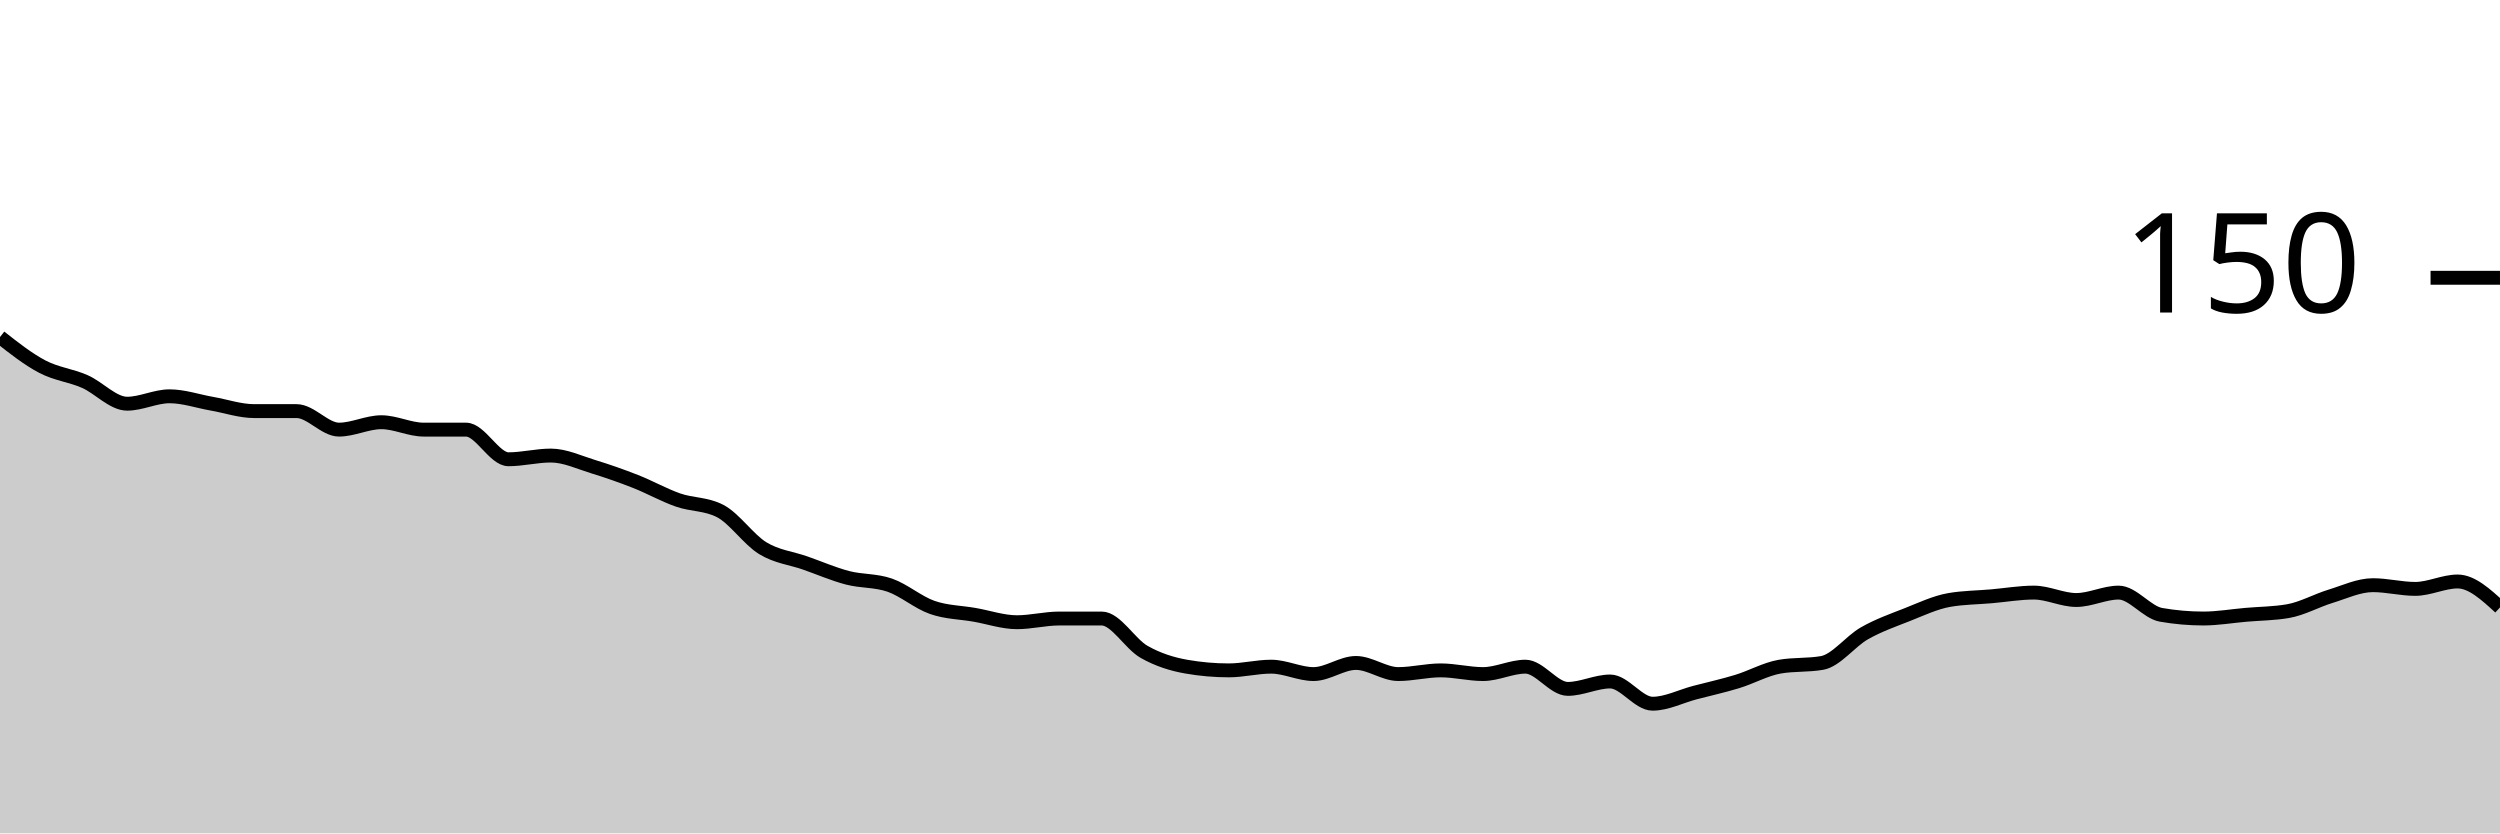
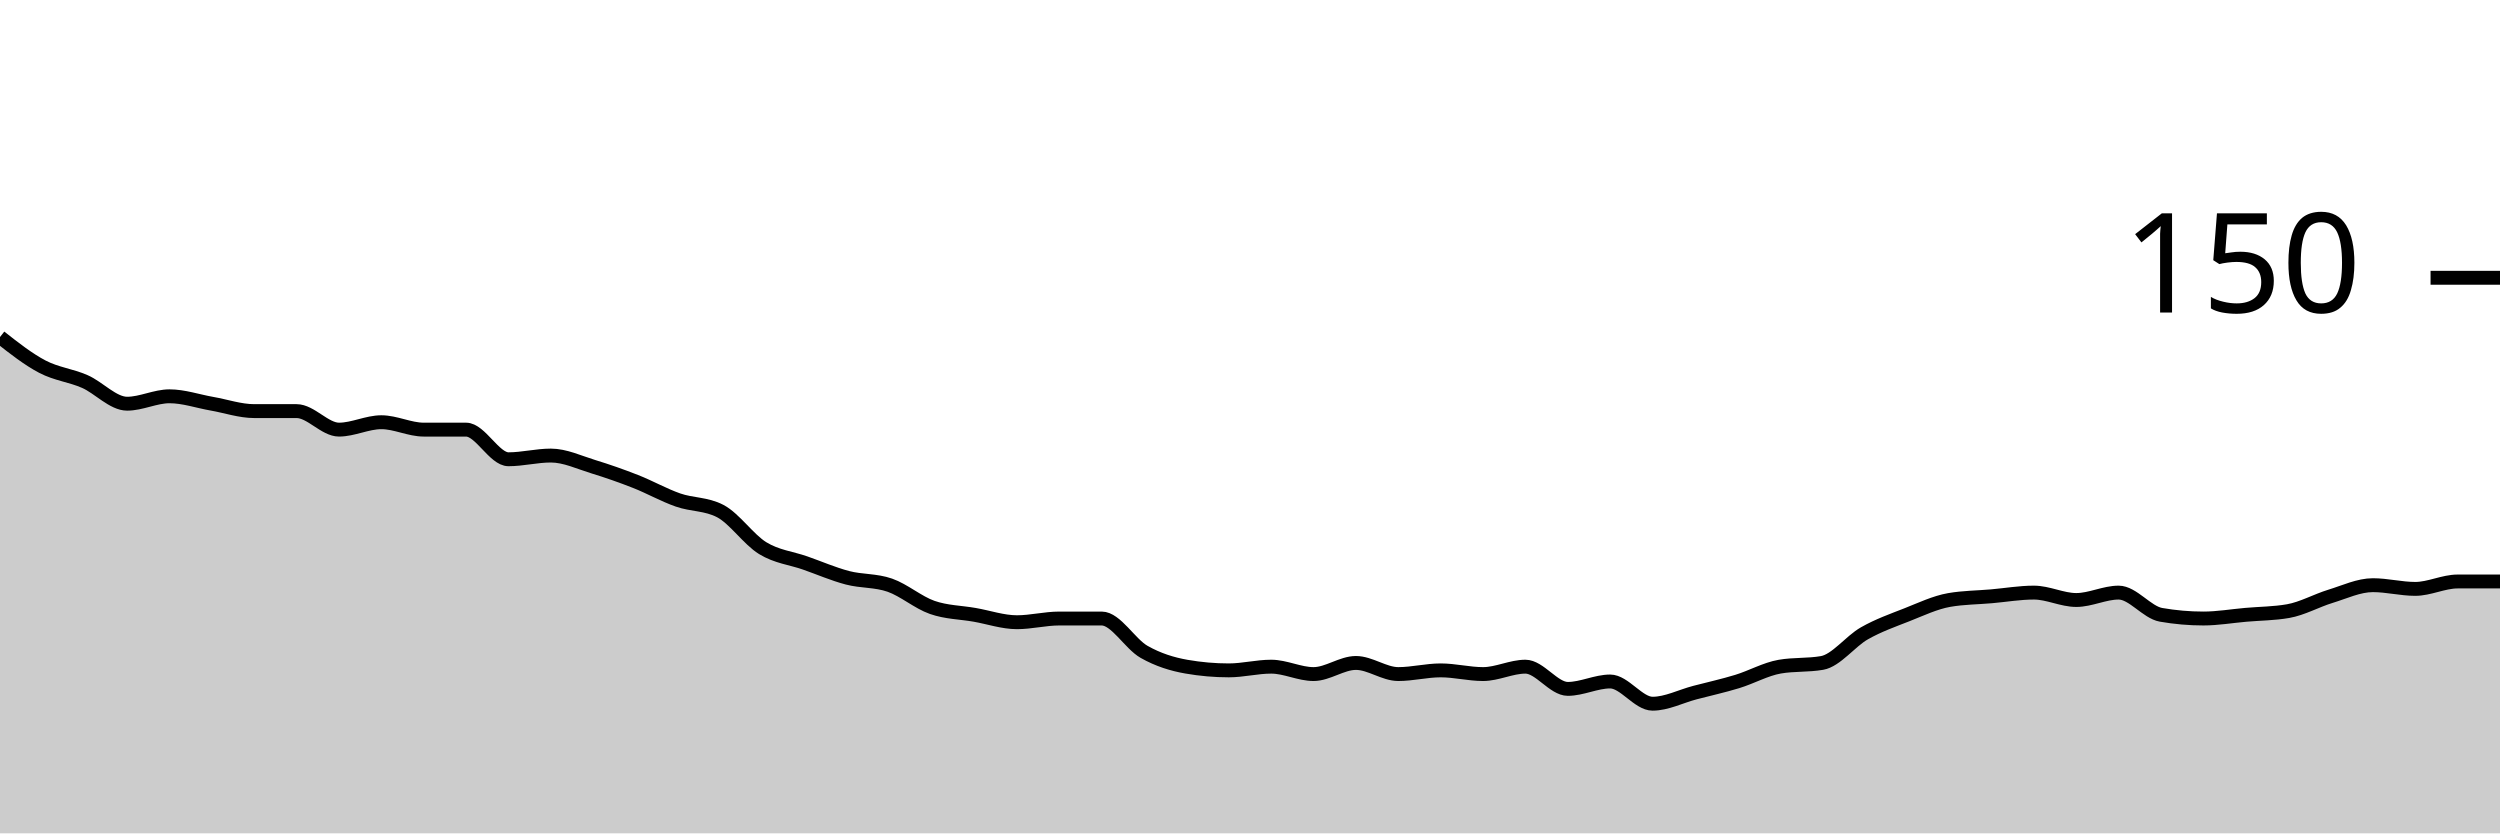
<svg xmlns="http://www.w3.org/2000/svg" viewBox="0 0 180 60">
  <g transform="translate(0,20)">
-     <path class="area" fill="rgba(0, 0, 0, 0.2)" d="M0,4.267C1.017,5.067,2.034,5.867,3.051,6.4C4.068,6.933,5.085,7.022,6.102,7.467C7.119,7.911,8.136,9.067,9.153,9.067C10.169,9.067,11.186,8.533,12.203,8.533C13.22,8.533,14.237,8.889,15.254,9.067C16.271,9.244,17.288,9.6,18.305,9.6C19.322,9.6,20.339,9.6,21.356,9.6C22.373,9.6,23.39,10.933,24.407,10.933C25.424,10.933,26.441,10.4,27.458,10.4C28.475,10.4,29.492,10.933,30.508,10.933C31.525,10.933,32.542,10.933,33.559,10.933C34.576,10.933,35.593,13.067,36.61,13.067C37.627,13.067,38.644,12.8,39.661,12.8C40.678,12.8,41.695,13.289,42.712,13.6C43.729,13.911,44.746,14.267,45.763,14.667C46.78,15.067,47.797,15.644,48.814,16C49.831,16.356,50.847,16.267,51.864,16.8C52.881,17.333,53.898,18.844,54.915,19.467C55.932,20.089,56.949,20.178,57.966,20.533C58.983,20.889,60,21.333,61.017,21.6C62.034,21.867,63.051,21.778,64.068,22.133C65.085,22.489,66.102,23.378,67.119,23.733C68.136,24.089,69.153,24.089,70.169,24.267C71.186,24.444,72.203,24.8,73.22,24.8C74.237,24.8,75.254,24.533,76.271,24.533C77.288,24.533,78.305,24.533,79.322,24.533C80.339,24.533,81.356,26.356,82.373,26.933C83.39,27.511,84.407,27.822,85.424,28C86.441,28.178,87.458,28.267,88.475,28.267C89.492,28.267,90.508,28,91.525,28C92.542,28,93.559,28.533,94.576,28.533C95.593,28.533,96.61,27.733,97.627,27.733C98.644,27.733,99.661,28.533,100.678,28.533C101.695,28.533,102.712,28.267,103.729,28.267C104.746,28.267,105.763,28.533,106.78,28.533C107.797,28.533,108.814,28,109.831,28C110.847,28,111.864,29.6,112.881,29.6C113.898,29.6,114.915,29.067,115.932,29.067C116.949,29.067,117.966,30.667,118.983,30.667C120,30.667,121.017,30.133,122.034,29.867C123.051,29.6,124.068,29.378,125.085,29.067C126.102,28.756,127.119,28.178,128.136,28C129.153,27.822,130.169,27.911,131.186,27.733C132.203,27.556,133.22,26.178,134.237,25.6C135.254,25.022,136.271,24.667,137.288,24.267C138.305,23.867,139.322,23.378,140.339,23.2C141.356,23.022,142.373,23.022,143.39,22.933C144.407,22.844,145.424,22.667,146.441,22.667C147.458,22.667,148.475,23.2,149.492,23.2C150.508,23.2,151.525,22.667,152.542,22.667C153.559,22.667,154.576,24.089,155.593,24.267C156.61,24.444,157.627,24.533,158.644,24.533C159.661,24.533,160.678,24.356,161.695,24.267C162.712,24.178,163.729,24.178,164.746,24C165.763,23.822,166.78,23.244,167.797,22.933C168.814,22.622,169.831,22.133,170.847,22.133C171.864,22.133,172.881,22.4,173.898,22.4C174.915,22.4,175.932,21.867,176.949,21.867C177.966,21.867,178.983,22.8,180,23.733L180,40C178.983,40,177.966,40,176.949,40C175.932,40,174.915,40,173.898,40C172.881,40,171.864,40,170.847,40C169.831,40,168.814,40,167.797,40C166.78,40,165.763,40,164.746,40C163.729,40,162.712,40,161.695,40C160.678,40,159.661,40,158.644,40C157.627,40,156.61,40,155.593,40C154.576,40,153.559,40,152.542,40C151.525,40,150.508,40,149.492,40C148.475,40,147.458,40,146.441,40C145.424,40,144.407,40,143.39,40C142.373,40,141.356,40,140.339,40C139.322,40,138.305,40,137.288,40C136.271,40,135.254,40,134.237,40C133.22,40,132.203,40,131.186,40C130.169,40,129.153,40,128.136,40C127.119,40,126.102,40,125.085,40C124.068,40,123.051,40,122.034,40C121.017,40,120,40,118.983,40C117.966,40,116.949,40,115.932,40C114.915,40,113.898,40,112.881,40C111.864,40,110.847,40,109.831,40C108.814,40,107.797,40,106.78,40C105.763,40,104.746,40,103.729,40C102.712,40,101.695,40,100.678,40C99.661,40,98.644,40,97.627,40C96.61,40,95.593,40,94.576,40C93.559,40,92.542,40,91.525,40C90.508,40,89.492,40,88.475,40C87.458,40,86.441,40,85.424,40C84.407,40,83.39,40,82.373,40C81.356,40,80.339,40,79.322,40C78.305,40,77.288,40,76.271,40C75.254,40,74.237,40,73.22,40C72.203,40,71.186,40,70.169,40C69.153,40,68.136,40,67.119,40C66.102,40,65.085,40,64.068,40C63.051,40,62.034,40,61.017,40C60,40,58.983,40,57.966,40C56.949,40,55.932,40,54.915,40C53.898,40,52.881,40,51.864,40C50.847,40,49.831,40,48.814,40C47.797,40,46.78,40,45.763,40C44.746,40,43.729,40,42.712,40C41.695,40,40.678,40,39.661,40C38.644,40,37.627,40,36.61,40C35.593,40,34.576,40,33.559,40C32.542,40,31.525,40,30.508,40C29.492,40,28.475,40,27.458,40C26.441,40,25.424,40,24.407,40C23.39,40,22.373,40,21.356,40C20.339,40,19.322,40,18.305,40C17.288,40,16.271,40,15.254,40C14.237,40,13.22,40,12.203,40C11.186,40,10.169,40,9.153,40C8.136,40,7.119,40,6.102,40C5.085,40,4.068,40,3.051,40C2.034,40,1.017,40,0,40Z" />
-     <path class="line" stroke="black" fill="none" d="M0,4.267C1.017,5.067,2.034,5.867,3.051,6.4C4.068,6.933,5.085,7.022,6.102,7.467C7.119,7.911,8.136,9.067,9.153,9.067C10.169,9.067,11.186,8.533,12.203,8.533C13.22,8.533,14.237,8.889,15.254,9.067C16.271,9.244,17.288,9.6,18.305,9.6C19.322,9.6,20.339,9.6,21.356,9.6C22.373,9.6,23.39,10.933,24.407,10.933C25.424,10.933,26.441,10.4,27.458,10.4C28.475,10.4,29.492,10.933,30.508,10.933C31.525,10.933,32.542,10.933,33.559,10.933C34.576,10.933,35.593,13.067,36.61,13.067C37.627,13.067,38.644,12.8,39.661,12.8C40.678,12.8,41.695,13.289,42.712,13.6C43.729,13.911,44.746,14.267,45.763,14.667C46.78,15.067,47.797,15.644,48.814,16C49.831,16.356,50.847,16.267,51.864,16.8C52.881,17.333,53.898,18.844,54.915,19.467C55.932,20.089,56.949,20.178,57.966,20.533C58.983,20.889,60,21.333,61.017,21.6C62.034,21.867,63.051,21.778,64.068,22.133C65.085,22.489,66.102,23.378,67.119,23.733C68.136,24.089,69.153,24.089,70.169,24.267C71.186,24.444,72.203,24.8,73.22,24.8C74.237,24.8,75.254,24.533,76.271,24.533C77.288,24.533,78.305,24.533,79.322,24.533C80.339,24.533,81.356,26.356,82.373,26.933C83.39,27.511,84.407,27.822,85.424,28C86.441,28.178,87.458,28.267,88.475,28.267C89.492,28.267,90.508,28,91.525,28C92.542,28,93.559,28.533,94.576,28.533C95.593,28.533,96.61,27.733,97.627,27.733C98.644,27.733,99.661,28.533,100.678,28.533C101.695,28.533,102.712,28.267,103.729,28.267C104.746,28.267,105.763,28.533,106.78,28.533C107.797,28.533,108.814,28,109.831,28C110.847,28,111.864,29.6,112.881,29.6C113.898,29.6,114.915,29.067,115.932,29.067C116.949,29.067,117.966,30.667,118.983,30.667C120,30.667,121.017,30.133,122.034,29.867C123.051,29.6,124.068,29.378,125.085,29.067C126.102,28.756,127.119,28.178,128.136,28C129.153,27.822,130.169,27.911,131.186,27.733C132.203,27.556,133.22,26.178,134.237,25.6C135.254,25.022,136.271,24.667,137.288,24.267C138.305,23.867,139.322,23.378,140.339,23.2C141.356,23.022,142.373,23.022,143.39,22.933C144.407,22.844,145.424,22.667,146.441,22.667C147.458,22.667,148.475,23.2,149.492,23.2C150.508,23.2,151.525,22.667,152.542,22.667C153.559,22.667,154.576,24.089,155.593,24.267C156.61,24.444,157.627,24.533,158.644,24.533C159.661,24.533,160.678,24.356,161.695,24.267C162.712,24.178,163.729,24.178,164.746,24C165.763,23.822,166.78,23.244,167.797,22.933C168.814,22.622,169.831,22.133,170.847,22.133C171.864,22.133,172.881,22.4,173.898,22.4C174.915,22.4,175.932,21.867,176.949,21.867C177.966,21.867,178.983,22.8,180,23.733" />
+     <path class="area" fill="rgba(0, 0, 0, 0.2)" d="M0,4.267C1.017,5.067,2.034,5.867,3.051,6.4C4.068,6.933,5.085,7.022,6.102,7.467C7.119,7.911,8.136,9.067,9.153,9.067C10.169,9.067,11.186,8.533,12.203,8.533C13.22,8.533,14.237,8.889,15.254,9.067C16.271,9.244,17.288,9.6,18.305,9.6C19.322,9.6,20.339,9.6,21.356,9.6C22.373,9.6,23.39,10.933,24.407,10.933C25.424,10.933,26.441,10.4,27.458,10.4C28.475,10.4,29.492,10.933,30.508,10.933C31.525,10.933,32.542,10.933,33.559,10.933C34.576,10.933,35.593,13.067,36.61,13.067C37.627,13.067,38.644,12.8,39.661,12.8C40.678,12.8,41.695,13.289,42.712,13.6C43.729,13.911,44.746,14.267,45.763,14.667C46.78,15.067,47.797,15.644,48.814,16C49.831,16.356,50.847,16.267,51.864,16.8C52.881,17.333,53.898,18.844,54.915,19.467C55.932,20.089,56.949,20.178,57.966,20.533C58.983,20.889,60,21.333,61.017,21.6C62.034,21.867,63.051,21.778,64.068,22.133C65.085,22.489,66.102,23.378,67.119,23.733C68.136,24.089,69.153,24.089,70.169,24.267C71.186,24.444,72.203,24.8,73.22,24.8C74.237,24.8,75.254,24.533,76.271,24.533C77.288,24.533,78.305,24.533,79.322,24.533C80.339,24.533,81.356,26.356,82.373,26.933C83.39,27.511,84.407,27.822,85.424,28C86.441,28.178,87.458,28.267,88.475,28.267C89.492,28.267,90.508,28,91.525,28C92.542,28,93.559,28.533,94.576,28.533C95.593,28.533,96.61,27.733,97.627,27.733C98.644,27.733,99.661,28.533,100.678,28.533C101.695,28.533,102.712,28.267,103.729,28.267C104.746,28.267,105.763,28.533,106.78,28.533C107.797,28.533,108.814,28,109.831,28C110.847,28,111.864,29.6,112.881,29.6C113.898,29.6,114.915,29.067,115.932,29.067C116.949,29.067,117.966,30.667,118.983,30.667C120,30.667,121.017,30.133,122.034,29.867C123.051,29.6,124.068,29.378,125.085,29.067C126.102,28.756,127.119,28.178,128.136,28C129.153,27.822,130.169,27.911,131.186,27.733C132.203,27.556,133.22,26.178,134.237,25.6C135.254,25.022,136.271,24.667,137.288,24.267C138.305,23.867,139.322,23.378,140.339,23.2C141.356,23.022,142.373,23.022,143.39,22.933C144.407,22.844,145.424,22.667,146.441,22.667C147.458,22.667,148.475,23.2,149.492,23.2C150.508,23.2,151.525,22.667,152.542,22.667C153.559,22.667,154.576,24.089,155.593,24.267C156.61,24.444,157.627,24.533,158.644,24.533C159.661,24.533,160.678,24.356,161.695,24.267C162.712,24.178,163.729,24.178,164.746,24C165.763,23.822,166.78,23.244,167.797,22.933C168.814,22.622,169.831,22.133,170.847,22.133C171.864,22.133,172.881,22.4,173.898,22.4C174.915,22.4,175.932,21.867,176.949,21.867C177.966,21.867,178.983,21.867,180,21.867L180,40C178.983,40,177.966,40,176.949,40C175.932,40,174.915,40,173.898,40C172.881,40,171.864,40,170.847,40C169.831,40,168.814,40,167.797,40C166.78,40,165.763,40,164.746,40C163.729,40,162.712,40,161.695,40C160.678,40,159.661,40,158.644,40C157.627,40,156.61,40,155.593,40C154.576,40,153.559,40,152.542,40C151.525,40,150.508,40,149.492,40C148.475,40,147.458,40,146.441,40C145.424,40,144.407,40,143.39,40C142.373,40,141.356,40,140.339,40C139.322,40,138.305,40,137.288,40C136.271,40,135.254,40,134.237,40C133.22,40,132.203,40,131.186,40C130.169,40,129.153,40,128.136,40C127.119,40,126.102,40,125.085,40C124.068,40,123.051,40,122.034,40C121.017,40,120,40,118.983,40C117.966,40,116.949,40,115.932,40C114.915,40,113.898,40,112.881,40C111.864,40,110.847,40,109.831,40C108.814,40,107.797,40,106.78,40C105.763,40,104.746,40,103.729,40C102.712,40,101.695,40,100.678,40C99.661,40,98.644,40,97.627,40C96.61,40,95.593,40,94.576,40C93.559,40,92.542,40,91.525,40C90.508,40,89.492,40,88.475,40C87.458,40,86.441,40,85.424,40C84.407,40,83.39,40,82.373,40C81.356,40,80.339,40,79.322,40C78.305,40,77.288,40,76.271,40C75.254,40,74.237,40,73.22,40C72.203,40,71.186,40,70.169,40C69.153,40,68.136,40,67.119,40C66.102,40,65.085,40,64.068,40C63.051,40,62.034,40,61.017,40C60,40,58.983,40,57.966,40C56.949,40,55.932,40,54.915,40C53.898,40,52.881,40,51.864,40C50.847,40,49.831,40,48.814,40C47.797,40,46.78,40,45.763,40C44.746,40,43.729,40,42.712,40C41.695,40,40.678,40,39.661,40C38.644,40,37.627,40,36.61,40C35.593,40,34.576,40,33.559,40C32.542,40,31.525,40,30.508,40C29.492,40,28.475,40,27.458,40C26.441,40,25.424,40,24.407,40C23.39,40,22.373,40,21.356,40C20.339,40,19.322,40,18.305,40C17.288,40,16.271,40,15.254,40C14.237,40,13.22,40,12.203,40C11.186,40,10.169,40,9.153,40C8.136,40,7.119,40,6.102,40C5.085,40,4.068,40,3.051,40C2.034,40,1.017,40,0,40Z" />
+     <path class="line" stroke="black" fill="none" d="M0,4.267C1.017,5.067,2.034,5.867,3.051,6.4C4.068,6.933,5.085,7.022,6.102,7.467C7.119,7.911,8.136,9.067,9.153,9.067C10.169,9.067,11.186,8.533,12.203,8.533C13.22,8.533,14.237,8.889,15.254,9.067C16.271,9.244,17.288,9.6,18.305,9.6C19.322,9.6,20.339,9.6,21.356,9.6C22.373,9.6,23.39,10.933,24.407,10.933C25.424,10.933,26.441,10.4,27.458,10.4C28.475,10.4,29.492,10.933,30.508,10.933C31.525,10.933,32.542,10.933,33.559,10.933C34.576,10.933,35.593,13.067,36.61,13.067C37.627,13.067,38.644,12.8,39.661,12.8C40.678,12.8,41.695,13.289,42.712,13.6C43.729,13.911,44.746,14.267,45.763,14.667C46.78,15.067,47.797,15.644,48.814,16C49.831,16.356,50.847,16.267,51.864,16.8C52.881,17.333,53.898,18.844,54.915,19.467C55.932,20.089,56.949,20.178,57.966,20.533C58.983,20.889,60,21.333,61.017,21.6C62.034,21.867,63.051,21.778,64.068,22.133C65.085,22.489,66.102,23.378,67.119,23.733C68.136,24.089,69.153,24.089,70.169,24.267C71.186,24.444,72.203,24.8,73.22,24.8C74.237,24.8,75.254,24.533,76.271,24.533C77.288,24.533,78.305,24.533,79.322,24.533C80.339,24.533,81.356,26.356,82.373,26.933C83.39,27.511,84.407,27.822,85.424,28C86.441,28.178,87.458,28.267,88.475,28.267C89.492,28.267,90.508,28,91.525,28C92.542,28,93.559,28.533,94.576,28.533C95.593,28.533,96.61,27.733,97.627,27.733C98.644,27.733,99.661,28.533,100.678,28.533C101.695,28.533,102.712,28.267,103.729,28.267C104.746,28.267,105.763,28.533,106.78,28.533C107.797,28.533,108.814,28,109.831,28C110.847,28,111.864,29.6,112.881,29.6C113.898,29.6,114.915,29.067,115.932,29.067C116.949,29.067,117.966,30.667,118.983,30.667C120,30.667,121.017,30.133,122.034,29.867C123.051,29.6,124.068,29.378,125.085,29.067C126.102,28.756,127.119,28.178,128.136,28C129.153,27.822,130.169,27.911,131.186,27.733C132.203,27.556,133.22,26.178,134.237,25.6C135.254,25.022,136.271,24.667,137.288,24.267C138.305,23.867,139.322,23.378,140.339,23.2C141.356,23.022,142.373,23.022,143.39,22.933C144.407,22.844,145.424,22.667,146.441,22.667C147.458,22.667,148.475,23.2,149.492,23.2C150.508,23.2,151.525,22.667,152.542,22.667C153.559,22.667,154.576,24.089,155.593,24.267C156.61,24.444,157.627,24.533,158.644,24.533C159.661,24.533,160.678,24.356,161.695,24.267C162.712,24.178,163.729,24.178,164.746,24C165.763,23.822,166.78,23.244,167.797,22.933C168.814,22.622,169.831,22.133,170.847,22.133C171.864,22.133,172.881,22.4,173.898,22.4C174.915,22.4,175.932,21.867,176.949,21.867C177.966,21.867,178.983,21.867,180,21.867" />
    <path class="axis-ceiling" stroke-width="1" stroke="black" fill="none" d="M175,0L180,0" />
    <text class="axis-ceiling-label" font-family="sans-serif" text-anchor="end" font-size="10px" x="170" y="2.5">150</text>
  </g>
</svg>
